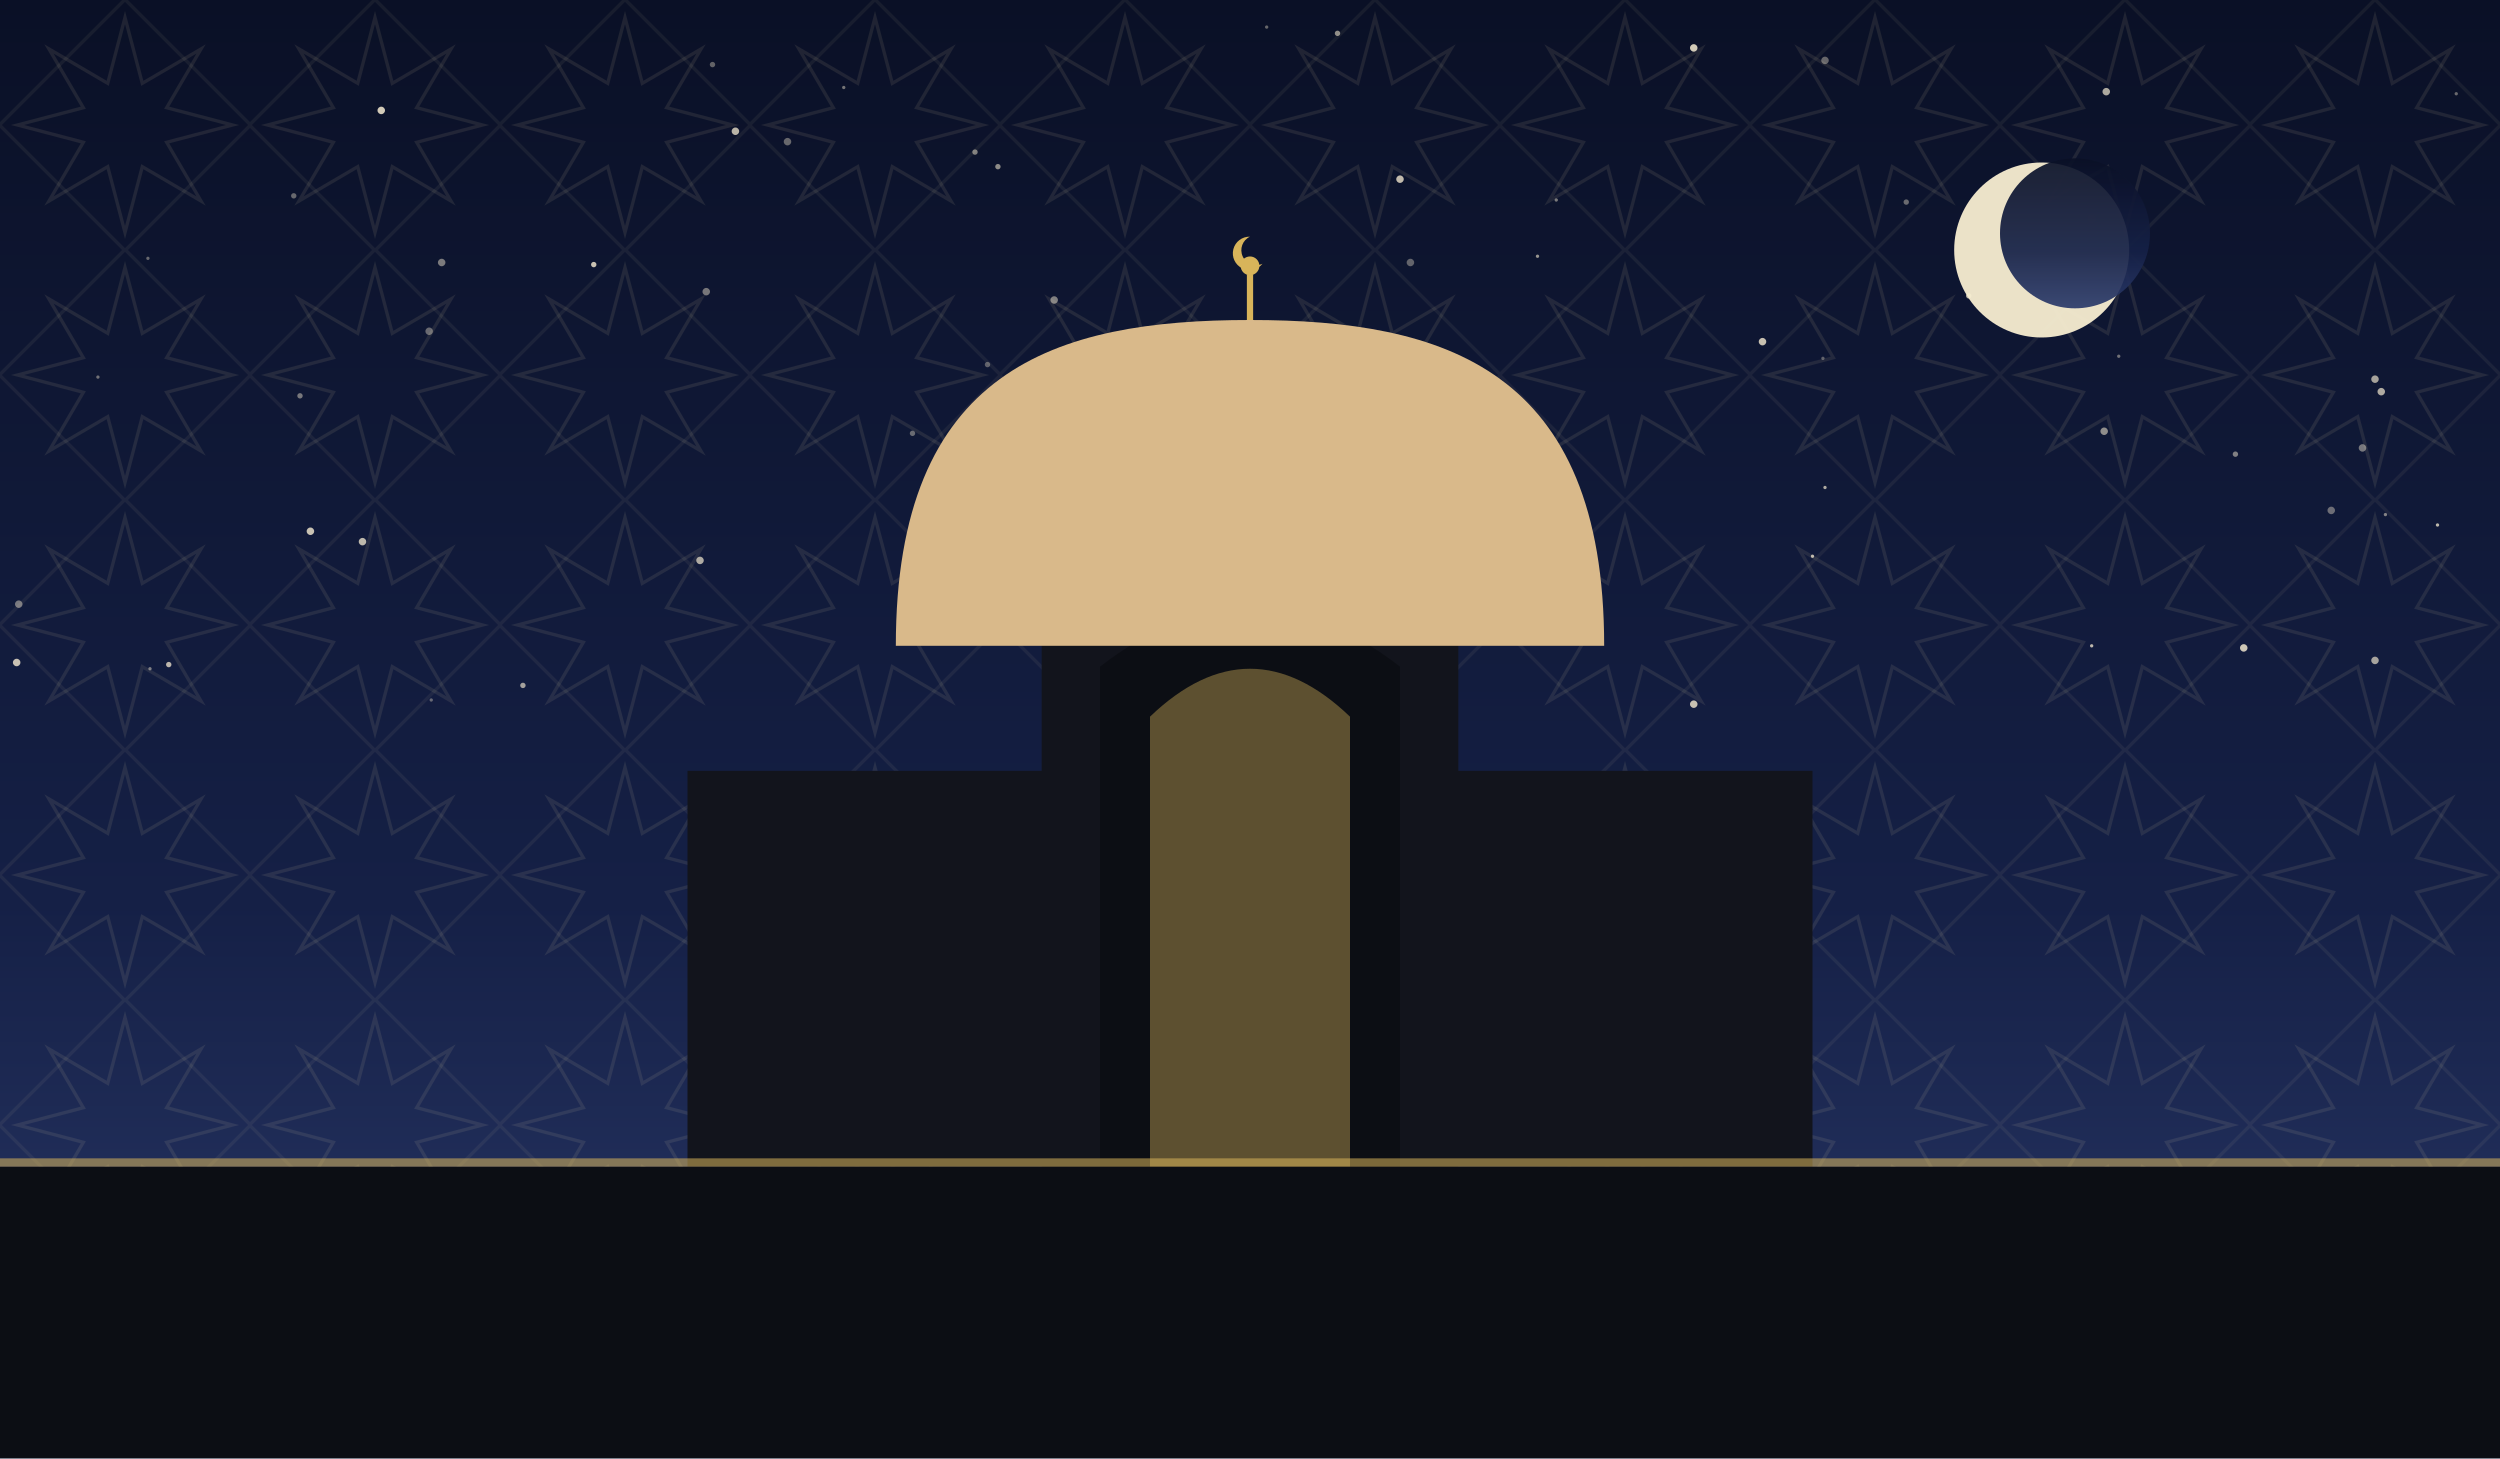
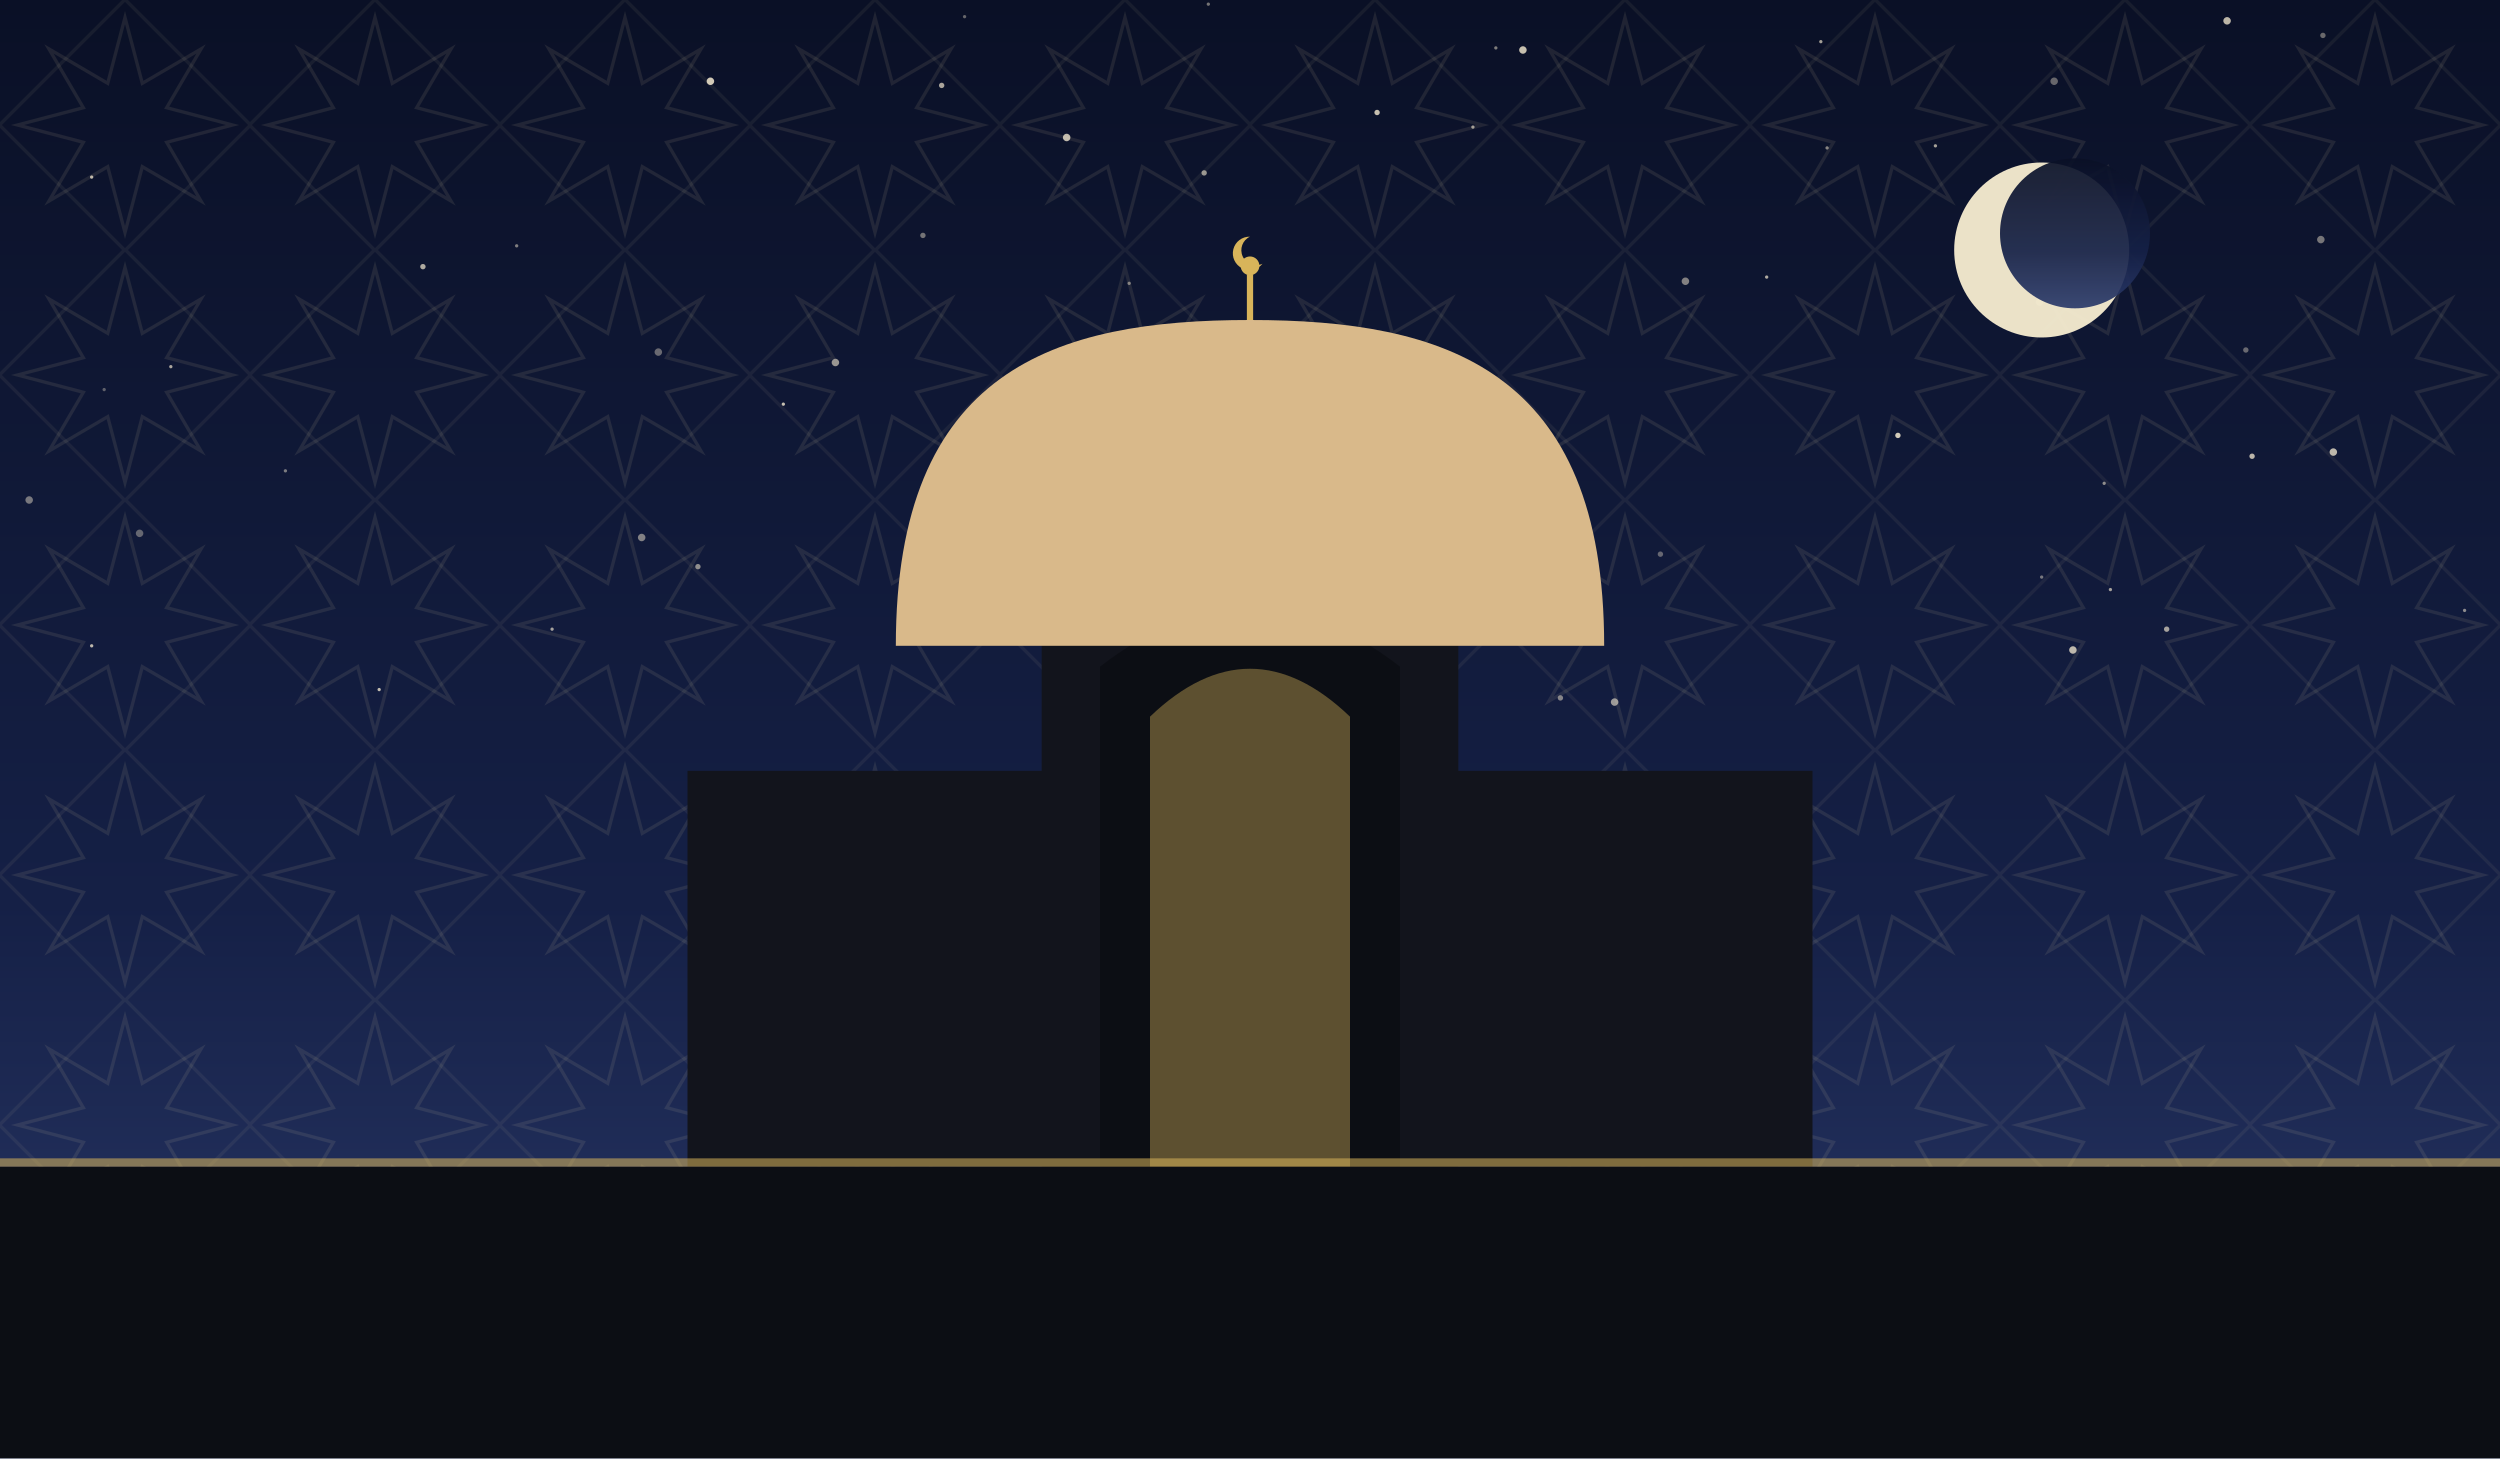
<svg xmlns="http://www.w3.org/2000/svg" viewBox="0 0 1200 700" role="img">
  <defs>
    <linearGradient id="sky" x1="0" y1="0" x2="0" y2="1">
      <stop offset="0" stop-color="#0a1026" />
      <stop offset="0.62" stop-color="#152046" />
      <stop offset="1" stop-color="#2b3a6b" />
    </linearGradient>
    <pattern id="g1" width="120" height="120" patternUnits="userSpaceOnUse">
      <polygon points="111.6,60.0 80.0,68.3 96.5,96.5 68.3,80.0 60.0,111.6 51.7,80.0 23.5,96.5 40.0,68.3 8.4,60.0 40.0,51.7 23.5,23.5 51.7,40.0 60.0,8.4 68.3,40.0 96.5,23.5 80.0,51.7" fill="none" stroke="#e8d9a8" stroke-width="1.6" opacity="0.1" />
      <rect x="17.4" y="17.4" width="85.2" height="85.2" fill="none" stroke="#e8d9a8" stroke-width="1.6" opacity="0.07" transform="rotate(45 60.0 60.0)" />
    </pattern>
  </defs>
  <rect width="1200" height="700" fill="url(#sky)" />
  <rect width="1200" height="700" fill="url(#g1)" />
-   <circle cx="353" cy="63" r="1.8" fill="#f7ecd2" opacity="0.74" />
-   <circle cx="747" cy="96" r="0.8" fill="#f7ecd2" opacity="0.47" />
-   <circle cx="846" cy="164" r="1.8" fill="#f7ecd2" opacity="0.79" />
-   <circle cx="1010" cy="207" r="1.8" fill="#f7ecd2" opacity="0.55" />
-   <circle cx="1119" cy="245" r="1.8" fill="#f7ecd2" opacity="0.40" />
-   <circle cx="813" cy="338" r="1.8" fill="#f7ecd2" opacity="0.79" />
-   <circle cx="212" cy="126" r="1.8" fill="#f7ecd2" opacity="0.47" />
-   <circle cx="876" cy="29" r="1.8" fill="#f7ecd2" opacity="0.39" />
-   <circle cx="285" cy="127" r="1.3" fill="#f7ecd2" opacity="0.80" />
-   <circle cx="479" cy="80" r="1.3" fill="#f7ecd2" opacity="0.55" />
-   <circle cx="378" cy="68" r="1.8" fill="#f7ecd2" opacity="0.39" />
-   <circle cx="342" cy="31" r="1.3" fill="#f7ecd2" opacity="0.37" />
-   <circle cx="251" cy="329" r="1.3" fill="#f7ecd2" opacity="0.64" />
-   <circle cx="945" cy="142" r="1.3" fill="#f7ecd2" opacity="0.75" />
-   <circle cx="144" cy="190" r="1.3" fill="#f7ecd2" opacity="0.45" />
-   <circle cx="608" cy="13" r="0.8" fill="#f7ecd2" opacity="0.39" />
-   <circle cx="1017" cy="171" r="0.8" fill="#f7ecd2" opacity="0.42" />
-   <circle cx="1011" cy="44" r="1.8" fill="#f7ecd2" opacity="0.69" />
-   <circle cx="710" cy="292" r="0.8" fill="#f7ecd2" opacity="0.55" />
-   <circle cx="474" cy="175" r="1.3" fill="#f7ecd2" opacity="0.35" />
-   <circle cx="183" cy="53" r="1.8" fill="#f7ecd2" opacity="0.84" />
-   <circle cx="677" cy="126" r="1.8" fill="#f7ecd2" opacity="0.37" />
-   <circle cx="876" cy="234" r="0.8" fill="#f7ecd2" opacity="0.69" />
-   <circle cx="1140" cy="317" r="1.8" fill="#f7ecd2" opacity="0.65" />
-   <circle cx="149" cy="255" r="1.8" fill="#f7ecd2" opacity="0.80" />
-   <circle cx="1143" cy="188" r="1.8" fill="#f7ecd2" opacity="0.69" />
-   <circle cx="642" cy="16" r="1.3" fill="#f7ecd2" opacity="0.57" />
-   <circle cx="206" cy="159" r="1.8" fill="#f7ecd2" opacity="0.39" />
-   <circle cx="915" cy="97" r="1.3" fill="#f7ecd2" opacity="0.40" />
-   <circle cx="9" cy="290" r="1.8" fill="#f7ecd2" opacity="0.45" />
-   <circle cx="8" cy="318" r="1.8" fill="#f7ecd2" opacity="0.79" />
-   <circle cx="72" cy="321" r="0.8" fill="#f7ecd2" opacity="0.47" />
-   <circle cx="81" cy="319" r="1.3" fill="#f7ecd2" opacity="0.74" />
-   <circle cx="875" cy="172" r="0.8" fill="#f7ecd2" opacity="0.35" />
-   <circle cx="174" cy="260" r="1.8" fill="#f7ecd2" opacity="0.75" />
-   <circle cx="738" cy="123" r="0.8" fill="#f7ecd2" opacity="0.59" />
-   <circle cx="47" cy="181" r="0.8" fill="#f7ecd2" opacity="0.42" />
-   <circle cx="141" cy="94" r="1.3" fill="#f7ecd2" opacity="0.39" />
-   <circle cx="1140" cy="182" r="1.8" fill="#f7ecd2" opacity="0.65" />
-   <circle cx="1004" cy="105" r="1.8" fill="#f7ecd2" opacity="0.55" />
-   <circle cx="813" cy="23" r="1.8" fill="#f7ecd2" opacity="0.84" />
-   <circle cx="207" cy="336" r="0.8" fill="#f7ecd2" opacity="0.37" />
-   <circle cx="506" cy="144" r="1.8" fill="#f7ecd2" opacity="0.49" />
-   <circle cx="870" cy="267" r="0.8" fill="#f7ecd2" opacity="0.75" />
-   <circle cx="1179" cy="45" r="0.8" fill="#f7ecd2" opacity="0.40" />
-   <circle cx="1073" cy="218" r="1.3" fill="#f7ecd2" opacity="0.49" />
-   <circle cx="672" cy="86" r="1.8" fill="#f7ecd2" opacity="0.77" />
-   <circle cx="336" cy="269" r="1.8" fill="#f7ecd2" opacity="0.69" />
-   <circle cx="1145" cy="247" r="0.8" fill="#f7ecd2" opacity="0.50" />
-   <circle cx="339" cy="140" r="1.8" fill="#f7ecd2" opacity="0.45" />
-   <circle cx="438" cy="208" r="1.3" fill="#f7ecd2" opacity="0.39" />
-   <circle cx="602" cy="251" r="1.3" fill="#f7ecd2" opacity="0.37" />
-   <circle cx="711" cy="289" r="1.3" fill="#f7ecd2" opacity="0.64" />
-   <circle cx="405" cy="42" r="0.8" fill="#f7ecd2" opacity="0.45" />
-   <circle cx="1004" cy="310" r="0.8" fill="#f7ecd2" opacity="0.75" />
-   <circle cx="468" cy="73" r="1.3" fill="#f7ecd2" opacity="0.49" />
-   <circle cx="1077" cy="311" r="1.8" fill="#f7ecd2" opacity="0.82" />
-   <circle cx="71" cy="124" r="0.8" fill="#f7ecd2" opacity="0.39" />
-   <circle cx="1170" cy="252" r="0.8" fill="#f7ecd2" opacity="0.75" />
-   <circle cx="1134" cy="215" r="1.8" fill="#f7ecd2" opacity="0.45" />
+   <circle cx="1183" cy="293" r="0.8" fill="#f7ecd2" opacity="0.54" />
+   <circle cx="137" cy="226" r="0.8" fill="#f7ecd2" opacity="0.47" />
+   <circle cx="716" cy="214" r="0.8" fill="#f7ecd2" opacity="0.59" />
+   <circle cx="1120" cy="217" r="1.8" fill="#f7ecd2" opacity="0.75" />
+   <circle cx="749" cy="335" r="1.3" fill="#f7ecd2" opacity="0.50" />
+   <circle cx="203" cy="128" r="1.3" fill="#f7ecd2" opacity="0.69" />
+   <circle cx="82" cy="176" r="0.8" fill="#f7ecd2" opacity="0.67" />
+   <circle cx="986" cy="39" r="1.8" fill="#f7ecd2" opacity="0.39" />
+   <circle cx="1115" cy="17" r="1.3" fill="#f7ecd2" opacity="0.40" />
+   <circle cx="1069" cy="10" r="1.8" fill="#f7ecd2" opacity="0.75" />
+   <circle cx="248" cy="118" r="0.8" fill="#f7ecd2" opacity="0.49" />
+   <circle cx="452" cy="41" r="1.3" fill="#f7ecd2" opacity="0.67" />
+   <circle cx="1081" cy="219" r="1.3" fill="#f7ecd2" opacity="0.74" />
+   <circle cx="335" cy="272" r="1.3" fill="#f7ecd2" opacity="0.55" />
+   <circle cx="14" cy="240" r="1.8" fill="#f7ecd2" opacity="0.45" />
+   <circle cx="718" cy="23" r="0.8" fill="#f7ecd2" opacity="0.49" />
+   <circle cx="647" cy="261" r="1.8" fill="#f7ecd2" opacity="0.52" />
+   <circle cx="401" cy="174" r="1.8" fill="#f7ecd2" opacity="0.59" />
+   <circle cx="580" cy="2" r="0.8" fill="#f7ecd2" opacity="0.45" />
+   <circle cx="584" cy="185" r="1.3" fill="#f7ecd2" opacity="0.75" />
+   <circle cx="1013" cy="283" r="0.8" fill="#f7ecd2" opacity="0.64" />
+   <circle cx="67" cy="256" r="1.8" fill="#f7ecd2" opacity="0.37" />
+   <circle cx="746" cy="284" r="1.3" fill="#f7ecd2" opacity="0.49" />
+   <circle cx="50" cy="187" r="0.8" fill="#f7ecd2" opacity="0.35" />
+   <circle cx="979" cy="145" r="1.8" fill="#f7ecd2" opacity="0.40" />
+   <circle cx="533" cy="318" r="1.8" fill="#f7ecd2" opacity="0.79" />
+   <circle cx="512" cy="66" r="1.8" fill="#f7ecd2" opacity="0.77" />
+   <circle cx="316" cy="169" r="1.8" fill="#f7ecd2" opacity="0.39" />
+   <circle cx="545" cy="187" r="0.8" fill="#f7ecd2" opacity="0.50" />
+   <circle cx="599" cy="220" r="0.8" fill="#f7ecd2" opacity="0.65" />
+   <circle cx="1078" cy="168" r="1.3" fill="#f7ecd2" opacity="0.39" />
+   <circle cx="182" cy="331" r="0.8" fill="#f7ecd2" opacity="0.77" />
+   <circle cx="911" cy="209" r="1.3" fill="#f7ecd2" opacity="0.84" />
+   <circle cx="265" cy="302" r="0.8" fill="#f7ecd2" opacity="0.65" />
+   <circle cx="44" cy="310" r="0.8" fill="#f7ecd2" opacity="0.75" />
+   <circle cx="848" cy="133" r="0.8" fill="#f7ecd2" opacity="0.69" />
+   <circle cx="877" cy="71" r="0.8" fill="#f7ecd2" opacity="0.52" />
+   <circle cx="731" cy="24" r="1.8" fill="#f7ecd2" opacity="0.79" />
+   <circle cx="1010" cy="232" r="0.8" fill="#f7ecd2" opacity="0.55" />
+   <circle cx="1114" cy="115" r="1.8" fill="#f7ecd2" opacity="0.45" />
+   <circle cx="443" cy="113" r="1.3" fill="#f7ecd2" opacity="0.44" />
+   <circle cx="797" cy="266" r="1.3" fill="#f7ecd2" opacity="0.37" />
+   <circle cx="376" cy="194" r="0.8" fill="#f7ecd2" opacity="0.79" />
+   <circle cx="980" cy="277" r="0.8" fill="#f7ecd2" opacity="0.45" />
+   <circle cx="809" cy="135" r="1.8" fill="#f7ecd2" opacity="0.50" />
+   <circle cx="463" cy="8" r="0.8" fill="#f7ecd2" opacity="0.39" />
+   <circle cx="542" cy="136" r="0.8" fill="#f7ecd2" opacity="0.47" />
+   <circle cx="446" cy="279" r="1.8" fill="#f7ecd2" opacity="0.69" />
+   <circle cx="775" cy="337" r="1.8" fill="#f7ecd2" opacity="0.60" />
+   <circle cx="929" cy="70" r="0.8" fill="#f7ecd2" opacity="0.65" />
+   <circle cx="308" cy="258" r="1.8" fill="#f7ecd2" opacity="0.49" />
+   <circle cx="712" cy="261" r="1.3" fill="#f7ecd2" opacity="0.67" />
+   <circle cx="341" cy="39" r="1.8" fill="#f7ecd2" opacity="0.84" />
+   <circle cx="995" cy="312" r="1.8" fill="#f7ecd2" opacity="0.75" />
+   <circle cx="874" cy="20" r="0.8" fill="#f7ecd2" opacity="0.65" />
+   <circle cx="578" cy="83" r="1.3" fill="#f7ecd2" opacity="0.59" />
+   <circle cx="707" cy="61" r="0.8" fill="#f7ecd2" opacity="0.62" />
+   <circle cx="661" cy="54" r="1.3" fill="#f7ecd2" opacity="0.79" />
+   <circle cx="1040" cy="302" r="1.3" fill="#f7ecd2" opacity="0.65" />
+   <circle cx="44" cy="85" r="0.8" fill="#f7ecd2" opacity="0.75" />
  <circle cx="980" cy="120" r="42" fill="#f6ecd0" opacity="0.95" />
  <circle cx="996" cy="112" r="36" fill="url(#sky)" opacity="0.92" />
  <rect x="330" y="370" width="540" height="190" fill="#12141c" />
  <path d="M 500 560 L 500 300 Q 600 230 700 300 L 700 560 Z" fill="#12141c" />
  <path d="M 528 560 L 528 320 Q 600 264 672 320 L 672 560 Z" fill="#0c0e14" />
  <path d="M 552 560 L 552 344 Q 600 298 648 344 L 648 560 Z" fill="#d8b45a" opacity="0.4" />
  <path d="M 430 310 C 430 177.06, 506.5 153.6, 600 153.6 C 693.5 153.6, 770 177.06, 770 310 Z" fill="#d9b98a" />
  <line x1="600" y1="153.6" x2="600" y2="131.6" stroke="#d8b45a" stroke-width="3" />
  <circle cx="600" cy="127.6" r="4.5" fill="#d8b45a" />
  <path d="M 600 113.6 a 8 8 0 1 0 6 13 a 6.4 6.4 0 1 1 -6 -13 Z" fill="#d8b45a" />
  <rect x="0" y="560" width="1200" height="140" fill="#0c0e14" />
  <rect x="0" y="556" width="1200" height="4" fill="#d8b45a" opacity="0.55" />
</svg>
